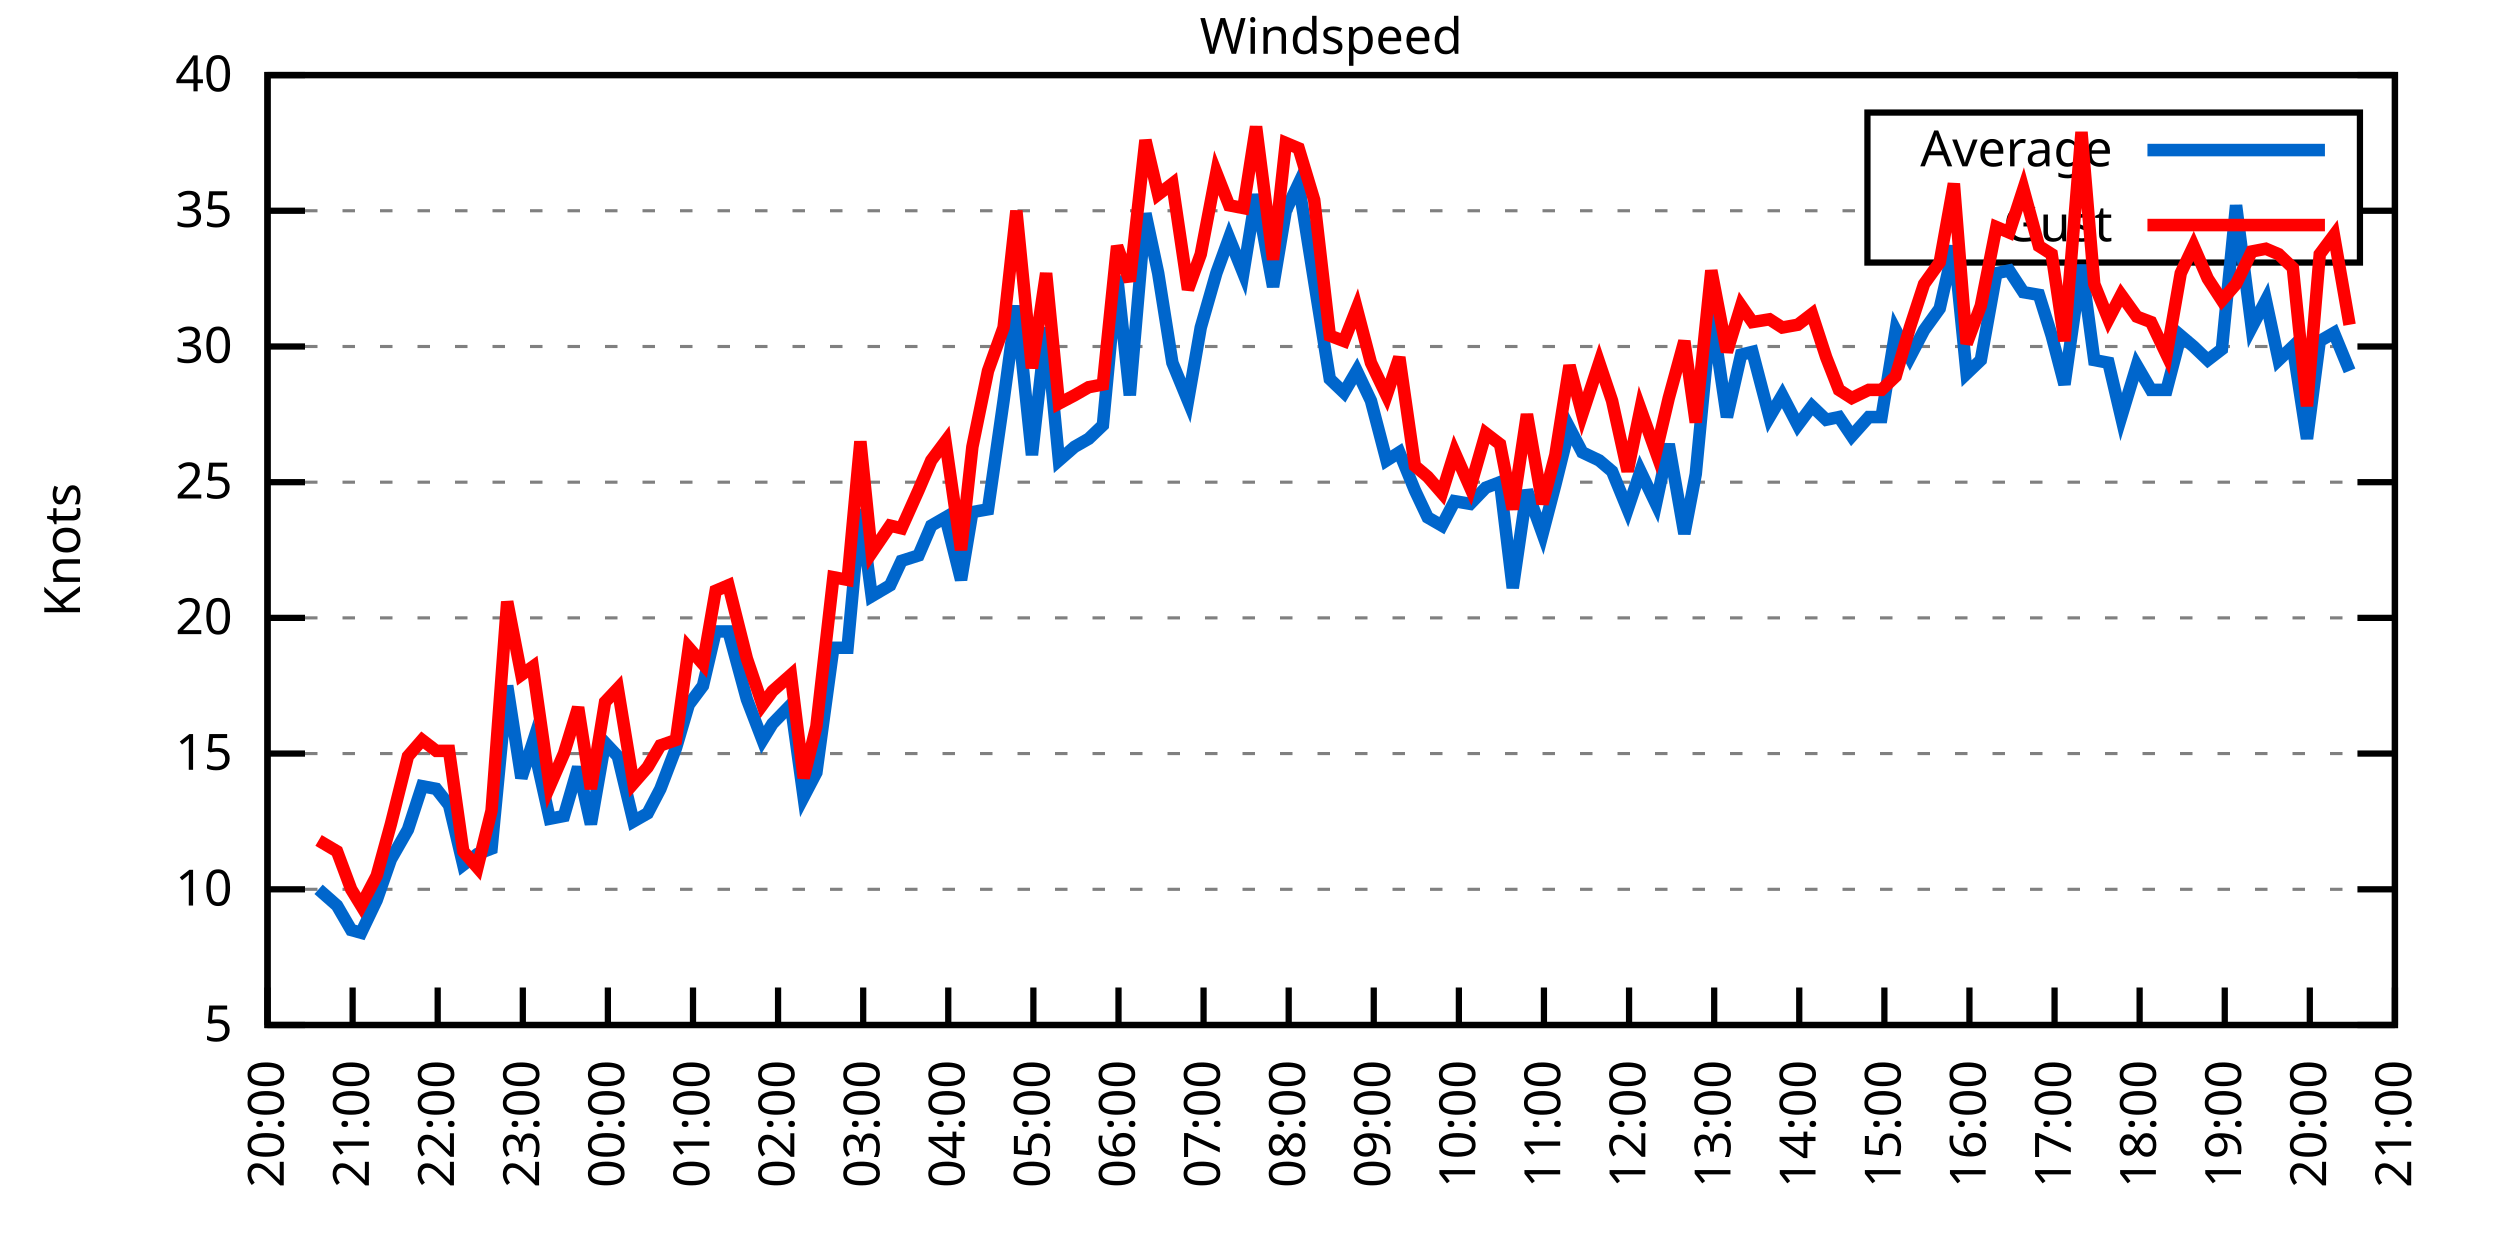
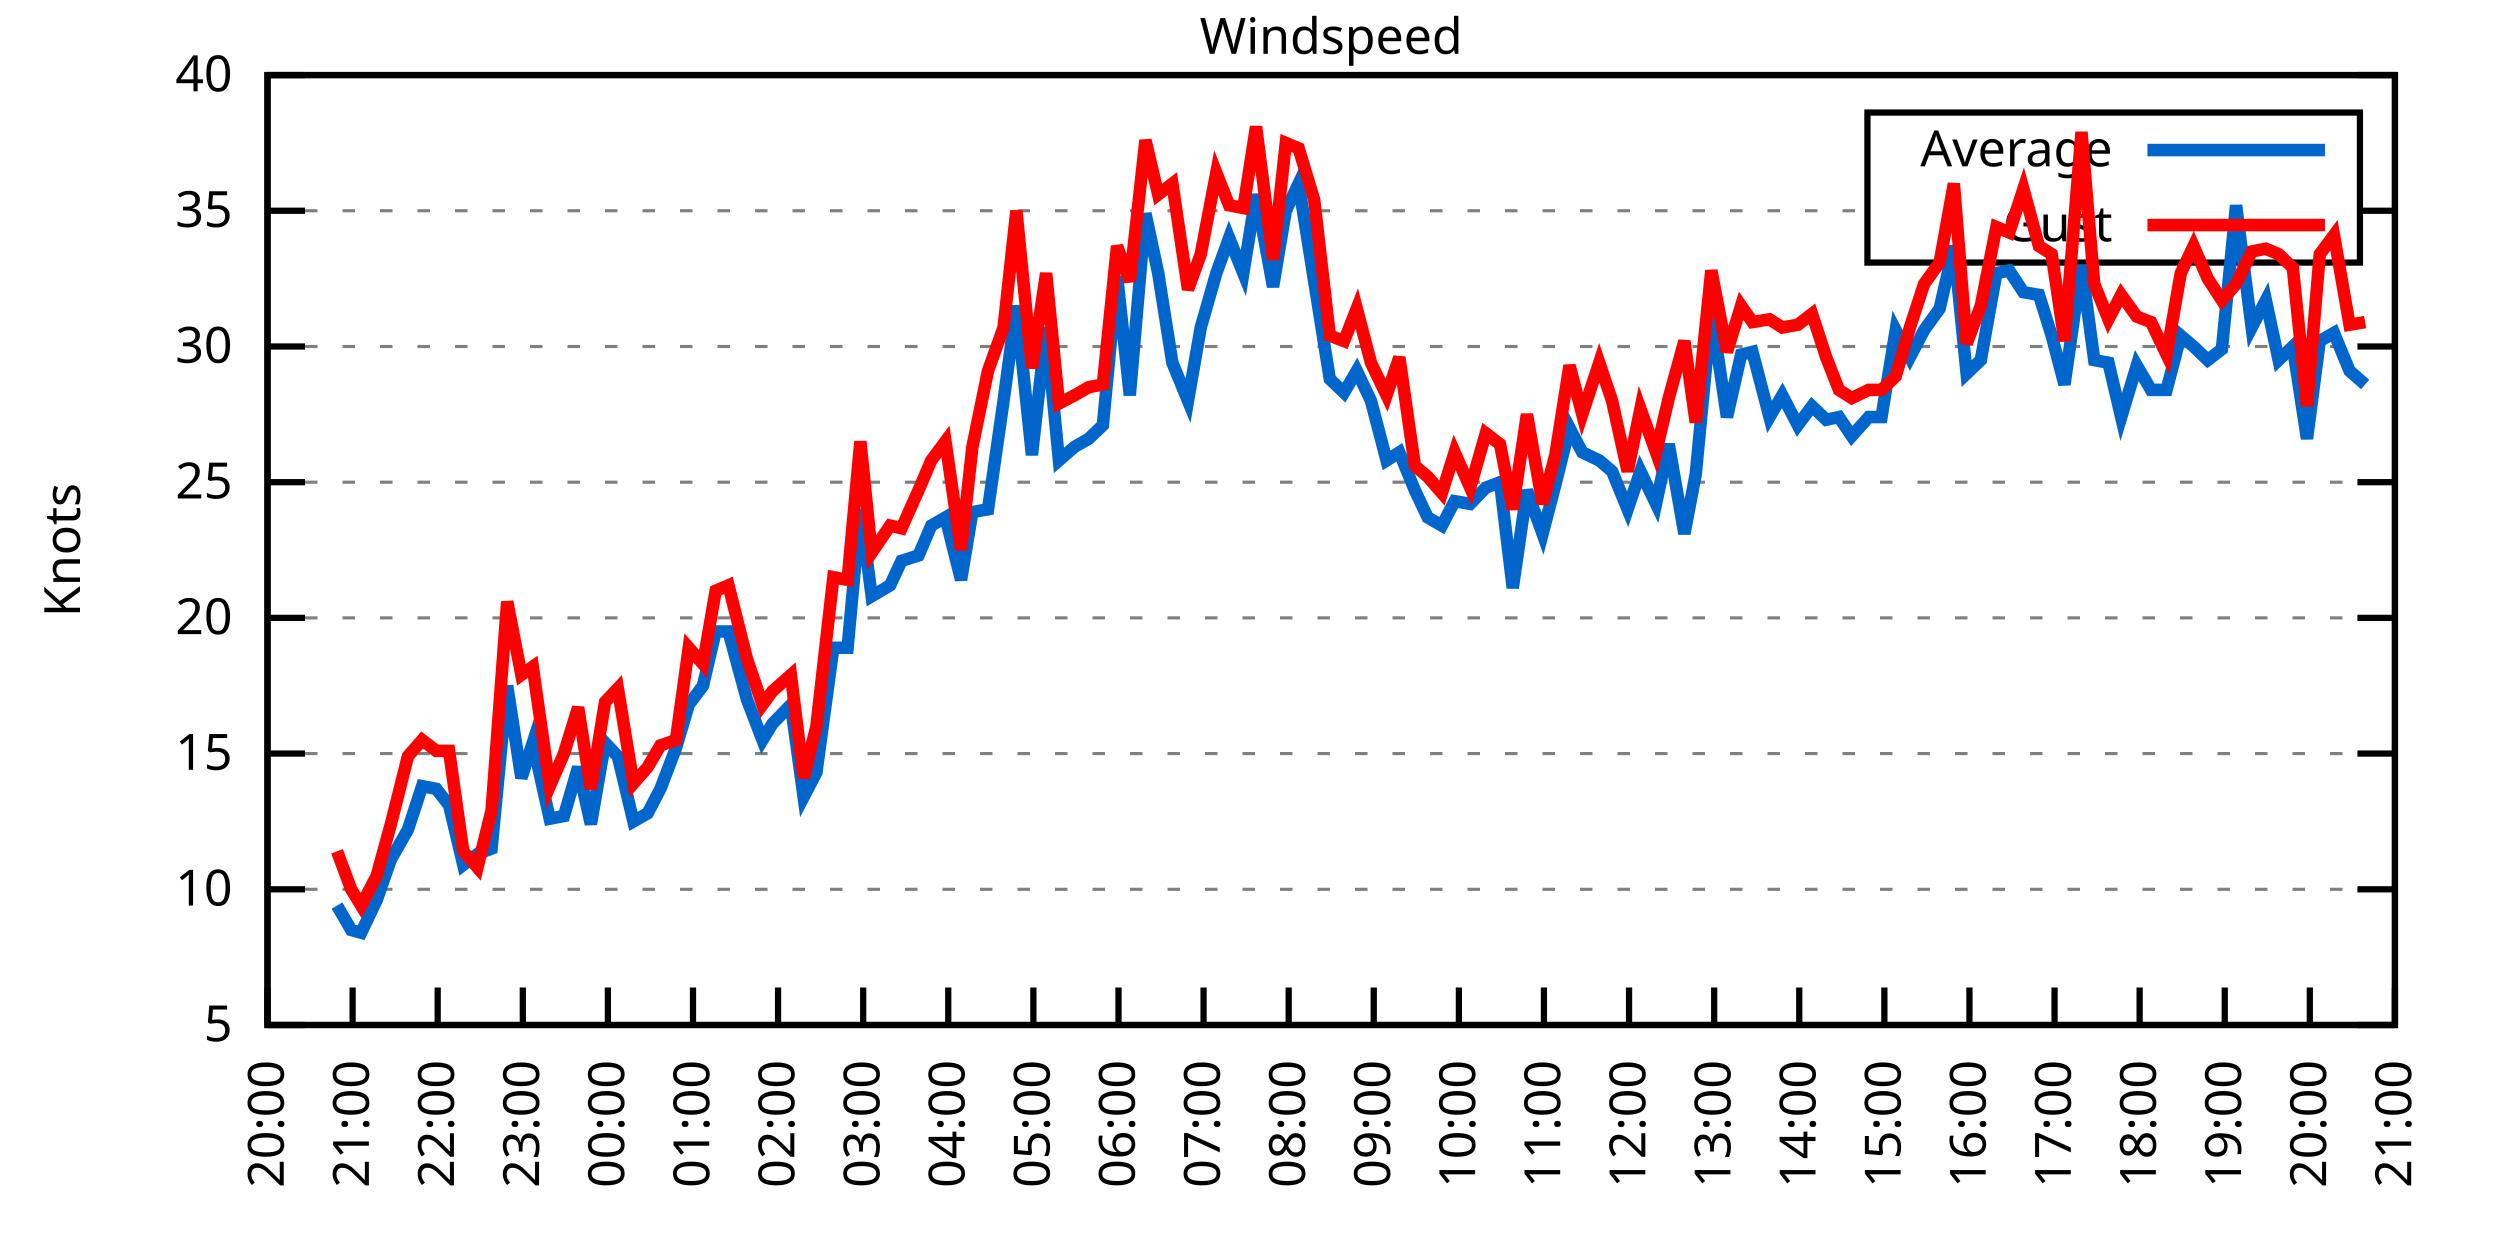
<svg xmlns="http://www.w3.org/2000/svg" xmlns:xlink="http://www.w3.org/1999/xlink" width="400" height="200" viewBox="0 0 400 200">
  <g id="gnuplot_canvas">
    <rect x="0" y="0" width="400" height="200" fill="none" />
    <defs>
      <circle id="gpDot" r="0.5" stroke-width="0.5" stroke="currentColor" />
      <path id="gpPt0" stroke-width="0.333" stroke="currentColor" d="M-1,0 h2 M0,-1 v2" />
      <path id="gpPt1" stroke-width="0.333" stroke="currentColor" d="M-1,-1 L1,1 M1,-1 L-1,1" />
      <path id="gpPt2" stroke-width="0.333" stroke="currentColor" d="M-1,0 L1,0 M0,-1 L0,1 M-1,-1 L1,1 M-1,1 L1,-1" />
      <rect id="gpPt3" stroke-width="0.333" stroke="currentColor" x="-1" y="-1" width="2" height="2" />
      <rect id="gpPt4" stroke-width="0.333" stroke="currentColor" fill="currentColor" x="-1" y="-1" width="2" height="2" />
      <circle id="gpPt5" stroke-width="0.333" stroke="currentColor" cx="0" cy="0" r="1" />
      <use xlink:href="#gpPt5" id="gpPt6" fill="currentColor" stroke="none" />
      <path id="gpPt7" stroke-width="0.333" stroke="currentColor" d="M0,-1.33 L-1.33,0.67 L1.33,0.67 z" />
      <use xlink:href="#gpPt7" id="gpPt8" fill="currentColor" stroke="none" />
      <use xlink:href="#gpPt7" id="gpPt9" stroke="currentColor" transform="rotate(180)" />
      <use xlink:href="#gpPt9" id="gpPt10" fill="currentColor" stroke="none" />
      <use xlink:href="#gpPt3" id="gpPt11" stroke="currentColor" transform="rotate(45)" />
      <use xlink:href="#gpPt11" id="gpPt12" fill="currentColor" stroke="none" />
      <path id="gpPt13" stroke-width="0.333" stroke="currentColor" d="M0,1.330 L1.265,0.411 L0.782,-1.067 L-0.782,-1.076 L-1.265,0.411 z" />
      <use xlink:href="#gpPt13" id="gpPt14" fill="currentColor" stroke="none" />
      <filter id="textbox" filterUnits="objectBoundingBox" x="0" y="0" height="1" width="1">
        <feFlood flood-color="white" flood-opacity="1" result="bgnd" />
        <feComposite in="SourceGraphic" in2="bgnd" operator="atop" />
      </filter>
      <filter id="greybox" filterUnits="objectBoundingBox" x="0" y="0" height="1" width="1">
        <feFlood flood-color="lightgrey" flood-opacity="1" result="grey" />
        <feComposite in="SourceGraphic" in2="grey" operator="atop" />
      </filter>
    </defs>
    <g fill="none" color="white" stroke="currentColor" stroke-width="1.00" stroke-linecap="butt" stroke-linejoin="miter">
</g>
    <g fill="none" color="black" stroke="currentColor" stroke-width="1.00" stroke-linecap="butt" stroke-linejoin="miter">
      <g stroke="none" shape-rendering="crispEdges">
        <polygon fill="rgb(255, 255, 255)" points="42.80,164.00 383.18,164.00 383.18,12.02 42.80,12.02 " />
      </g>
    </g>
    <g fill="none" color="black" stroke="currentColor" stroke-width="1.00" stroke-linecap="butt" stroke-linejoin="miter">
</g>
    <g fill="none" color="black" stroke="black" stroke-width="0.50" stroke-linecap="butt" stroke-linejoin="miter">
</g>
    <g fill="none" color="gray" stroke="currentColor" stroke-width="0.50" stroke-linecap="butt" stroke-linejoin="miter">
      <path stroke="gray" stroke-dasharray="2,4" class="gridline" d="M42.80,164.00 L383.19,164.00  " />
    </g>
    <g fill="none" color="gray" stroke="gray" stroke-width="1.00" stroke-linecap="butt" stroke-linejoin="miter">
</g>
    <g fill="none" color="black" stroke="currentColor" stroke-width="1.00" stroke-linecap="butt" stroke-linejoin="miter">
      <path stroke="black" d="M42.80,164.00 L48.80,164.00 M383.19,164.00 L377.19,164.00  " />
      <g transform="translate(37.20,166.60)" stroke="none" fill="black" font-family="Sans" font-size="8.00" text-anchor="end">
        <text>
          <tspan font-family="Sans"> 5</tspan>
        </text>
      </g>
    </g>
    <g fill="none" color="black" stroke="currentColor" stroke-width="1.00" stroke-linecap="butt" stroke-linejoin="miter">
</g>
    <g fill="none" color="black" stroke="black" stroke-width="0.50" stroke-linecap="butt" stroke-linejoin="miter">
</g>
    <g fill="none" color="gray" stroke="currentColor" stroke-width="0.50" stroke-linecap="butt" stroke-linejoin="miter">
      <path stroke="gray" stroke-dasharray="2,4" class="gridline" d="M42.80,142.29 L383.19,142.29  " />
    </g>
    <g fill="none" color="gray" stroke="gray" stroke-width="1.00" stroke-linecap="butt" stroke-linejoin="miter">
</g>
    <g fill="none" color="black" stroke="currentColor" stroke-width="1.00" stroke-linecap="butt" stroke-linejoin="miter">
      <path stroke="black" d="M42.80,142.29 L48.80,142.29 M383.19,142.29 L377.19,142.29  " />
      <g transform="translate(37.20,144.89)" stroke="none" fill="black" font-family="Sans" font-size="8.00" text-anchor="end">
        <text>
          <tspan font-family="Sans"> 10</tspan>
        </text>
      </g>
    </g>
    <g fill="none" color="black" stroke="currentColor" stroke-width="1.00" stroke-linecap="butt" stroke-linejoin="miter">
</g>
    <g fill="none" color="black" stroke="black" stroke-width="0.50" stroke-linecap="butt" stroke-linejoin="miter">
</g>
    <g fill="none" color="gray" stroke="currentColor" stroke-width="0.50" stroke-linecap="butt" stroke-linejoin="miter">
      <path stroke="gray" stroke-dasharray="2,4" class="gridline" d="M42.80,120.57 L383.19,120.57  " />
    </g>
    <g fill="none" color="gray" stroke="gray" stroke-width="1.00" stroke-linecap="butt" stroke-linejoin="miter">
</g>
    <g fill="none" color="black" stroke="currentColor" stroke-width="1.00" stroke-linecap="butt" stroke-linejoin="miter">
      <path stroke="black" d="M42.80,120.57 L48.80,120.57 M383.19,120.57 L377.19,120.57  " />
      <g transform="translate(37.20,123.17)" stroke="none" fill="black" font-family="Sans" font-size="8.00" text-anchor="end">
        <text>
          <tspan font-family="Sans"> 15</tspan>
        </text>
      </g>
    </g>
    <g fill="none" color="black" stroke="currentColor" stroke-width="1.00" stroke-linecap="butt" stroke-linejoin="miter">
</g>
    <g fill="none" color="black" stroke="black" stroke-width="0.50" stroke-linecap="butt" stroke-linejoin="miter">
</g>
    <g fill="none" color="gray" stroke="currentColor" stroke-width="0.50" stroke-linecap="butt" stroke-linejoin="miter">
      <path stroke="gray" stroke-dasharray="2,4" class="gridline" d="M42.80,98.86 L383.19,98.86  " />
    </g>
    <g fill="none" color="gray" stroke="gray" stroke-width="1.00" stroke-linecap="butt" stroke-linejoin="miter">
</g>
    <g fill="none" color="black" stroke="currentColor" stroke-width="1.00" stroke-linecap="butt" stroke-linejoin="miter">
      <path stroke="black" d="M42.80,98.86 L48.80,98.86 M383.19,98.86 L377.19,98.86  " />
      <g transform="translate(37.20,101.46)" stroke="none" fill="black" font-family="Sans" font-size="8.00" text-anchor="end">
        <text>
          <tspan font-family="Sans"> 20</tspan>
        </text>
      </g>
    </g>
    <g fill="none" color="black" stroke="currentColor" stroke-width="1.00" stroke-linecap="butt" stroke-linejoin="miter">
</g>
    <g fill="none" color="black" stroke="black" stroke-width="0.50" stroke-linecap="butt" stroke-linejoin="miter">
</g>
    <g fill="none" color="gray" stroke="currentColor" stroke-width="0.50" stroke-linecap="butt" stroke-linejoin="miter">
      <path stroke="gray" stroke-dasharray="2,4" class="gridline" d="M42.80,77.15 L383.19,77.15  " />
    </g>
    <g fill="none" color="gray" stroke="gray" stroke-width="1.00" stroke-linecap="butt" stroke-linejoin="miter">
</g>
    <g fill="none" color="black" stroke="currentColor" stroke-width="1.00" stroke-linecap="butt" stroke-linejoin="miter">
      <path stroke="black" d="M42.80,77.15 L48.80,77.15 M383.19,77.15 L377.19,77.15  " />
      <g transform="translate(37.20,79.75)" stroke="none" fill="black" font-family="Sans" font-size="8.00" text-anchor="end">
        <text>
          <tspan font-family="Sans"> 25</tspan>
        </text>
      </g>
    </g>
    <g fill="none" color="black" stroke="currentColor" stroke-width="1.00" stroke-linecap="butt" stroke-linejoin="miter">
</g>
    <g fill="none" color="black" stroke="black" stroke-width="0.50" stroke-linecap="butt" stroke-linejoin="miter">
</g>
    <g fill="none" color="gray" stroke="currentColor" stroke-width="0.50" stroke-linecap="butt" stroke-linejoin="miter">
      <path stroke="gray" stroke-dasharray="2,4" class="gridline" d="M42.80,55.44 L383.19,55.44  " />
    </g>
    <g fill="none" color="gray" stroke="gray" stroke-width="1.00" stroke-linecap="butt" stroke-linejoin="miter">
</g>
    <g fill="none" color="black" stroke="currentColor" stroke-width="1.00" stroke-linecap="butt" stroke-linejoin="miter">
      <path stroke="black" d="M42.80,55.44 L48.80,55.44 M383.19,55.44 L377.19,55.44  " />
      <g transform="translate(37.20,58.04)" stroke="none" fill="black" font-family="Sans" font-size="8.00" text-anchor="end">
        <text>
          <tspan font-family="Sans"> 30</tspan>
        </text>
      </g>
    </g>
    <g fill="none" color="black" stroke="currentColor" stroke-width="1.00" stroke-linecap="butt" stroke-linejoin="miter">
</g>
    <g fill="none" color="black" stroke="black" stroke-width="0.50" stroke-linecap="butt" stroke-linejoin="miter">
</g>
    <g fill="none" color="gray" stroke="currentColor" stroke-width="0.50" stroke-linecap="butt" stroke-linejoin="miter">
      <path stroke="gray" stroke-dasharray="2,4" class="gridline" d="M42.80,33.72 L298.79,33.72 M377.59,33.72 L383.19,33.72  " />
    </g>
    <g fill="none" color="gray" stroke="gray" stroke-width="1.00" stroke-linecap="butt" stroke-linejoin="miter">
</g>
    <g fill="none" color="black" stroke="currentColor" stroke-width="1.00" stroke-linecap="butt" stroke-linejoin="miter">
      <path stroke="black" d="M42.80,33.72 L48.80,33.72 M383.19,33.72 L377.19,33.72  " />
      <g transform="translate(37.20,36.32)" stroke="none" fill="black" font-family="Sans" font-size="8.00" text-anchor="end">
        <text>
          <tspan font-family="Sans"> 35</tspan>
        </text>
      </g>
    </g>
    <g fill="none" color="black" stroke="currentColor" stroke-width="1.00" stroke-linecap="butt" stroke-linejoin="miter">
</g>
    <g fill="none" color="black" stroke="black" stroke-width="0.50" stroke-linecap="butt" stroke-linejoin="miter">
</g>
    <g fill="none" color="gray" stroke="currentColor" stroke-width="0.50" stroke-linecap="butt" stroke-linejoin="miter">
      <path stroke="gray" stroke-dasharray="2,4" class="gridline" d="M42.80,12.01 L383.19,12.01  " />
    </g>
    <g fill="none" color="gray" stroke="gray" stroke-width="1.00" stroke-linecap="butt" stroke-linejoin="miter">
</g>
    <g fill="none" color="black" stroke="currentColor" stroke-width="1.00" stroke-linecap="butt" stroke-linejoin="miter">
      <path stroke="black" d="M42.80,12.01 L48.80,12.01 M383.19,12.01 L377.19,12.01  " />
      <g transform="translate(37.20,14.61)" stroke="none" fill="black" font-family="Sans" font-size="8.00" text-anchor="end">
        <text>
          <tspan font-family="Sans"> 40</tspan>
        </text>
      </g>
    </g>
    <g fill="none" color="black" stroke="currentColor" stroke-width="1.00" stroke-linecap="butt" stroke-linejoin="miter">
      <path stroke="black" d="M42.80,164.00 L42.80,158.00  " />
      <g transform="translate(45.40,169.60) rotate(270.00)" stroke="none" fill="black" font-family="Sans" font-size="8.00" text-anchor="end">
        <text>
          <tspan font-family="Sans">20:00</tspan>
        </text>
      </g>
    </g>
    <g fill="none" color="black" stroke="currentColor" stroke-width="1.00" stroke-linecap="butt" stroke-linejoin="miter">
      <path stroke="black" d="M56.42,164.00 L56.42,158.00  " />
      <g transform="translate(59.02,169.60) rotate(270.00)" stroke="none" fill="black" font-family="Sans" font-size="8.00" text-anchor="end">
        <text>
          <tspan font-family="Sans">21:00</tspan>
        </text>
      </g>
    </g>
    <g fill="none" color="black" stroke="currentColor" stroke-width="1.00" stroke-linecap="butt" stroke-linejoin="miter">
      <path stroke="black" d="M70.03,164.00 L70.03,158.00  " />
      <g transform="translate(72.63,169.60) rotate(270.00)" stroke="none" fill="black" font-family="Sans" font-size="8.00" text-anchor="end">
        <text>
          <tspan font-family="Sans">22:00</tspan>
        </text>
      </g>
    </g>
    <g fill="none" color="black" stroke="currentColor" stroke-width="1.00" stroke-linecap="butt" stroke-linejoin="miter">
      <path stroke="black" d="M83.65,164.00 L83.65,158.00  " />
      <g transform="translate(86.25,169.60) rotate(270.00)" stroke="none" fill="black" font-family="Sans" font-size="8.00" text-anchor="end">
        <text>
          <tspan font-family="Sans">23:00</tspan>
        </text>
      </g>
    </g>
    <g fill="none" color="black" stroke="currentColor" stroke-width="1.00" stroke-linecap="butt" stroke-linejoin="miter">
      <path stroke="black" d="M97.26,164.00 L97.26,158.00  " />
      <g transform="translate(99.86,169.60) rotate(270.00)" stroke="none" fill="black" font-family="Sans" font-size="8.00" text-anchor="end">
        <text>
          <tspan font-family="Sans">00:00</tspan>
        </text>
      </g>
    </g>
    <g fill="none" color="black" stroke="currentColor" stroke-width="1.00" stroke-linecap="butt" stroke-linejoin="miter">
      <path stroke="black" d="M110.88,164.00 L110.88,158.00  " />
      <g transform="translate(113.48,169.60) rotate(270.00)" stroke="none" fill="black" font-family="Sans" font-size="8.00" text-anchor="end">
        <text>
          <tspan font-family="Sans">01:00</tspan>
        </text>
      </g>
    </g>
    <g fill="none" color="black" stroke="currentColor" stroke-width="1.00" stroke-linecap="butt" stroke-linejoin="miter">
      <path stroke="black" d="M124.49,164.00 L124.49,158.00  " />
      <g transform="translate(127.09,169.60) rotate(270.00)" stroke="none" fill="black" font-family="Sans" font-size="8.00" text-anchor="end">
        <text>
          <tspan font-family="Sans">02:00</tspan>
        </text>
      </g>
    </g>
    <g fill="none" color="black" stroke="currentColor" stroke-width="1.00" stroke-linecap="butt" stroke-linejoin="miter">
      <path stroke="black" d="M138.11,164.00 L138.11,158.00  " />
      <g transform="translate(140.71,169.60) rotate(270.00)" stroke="none" fill="black" font-family="Sans" font-size="8.00" text-anchor="end">
        <text>
          <tspan font-family="Sans">03:00</tspan>
        </text>
      </g>
    </g>
    <g fill="none" color="black" stroke="currentColor" stroke-width="1.00" stroke-linecap="butt" stroke-linejoin="miter">
      <path stroke="black" d="M151.72,164.00 L151.72,158.00  " />
      <g transform="translate(154.32,169.60) rotate(270.00)" stroke="none" fill="black" font-family="Sans" font-size="8.00" text-anchor="end">
        <text>
          <tspan font-family="Sans">04:00</tspan>
        </text>
      </g>
    </g>
    <g fill="none" color="black" stroke="currentColor" stroke-width="1.00" stroke-linecap="butt" stroke-linejoin="miter">
      <path stroke="black" d="M165.34,164.00 L165.34,158.00  " />
      <g transform="translate(167.94,169.60) rotate(270.00)" stroke="none" fill="black" font-family="Sans" font-size="8.00" text-anchor="end">
        <text>
          <tspan font-family="Sans">05:00</tspan>
        </text>
      </g>
    </g>
    <g fill="none" color="black" stroke="currentColor" stroke-width="1.00" stroke-linecap="butt" stroke-linejoin="miter">
      <path stroke="black" d="M178.96,164.00 L178.96,158.00  " />
      <g transform="translate(181.56,169.60) rotate(270.00)" stroke="none" fill="black" font-family="Sans" font-size="8.00" text-anchor="end">
        <text>
          <tspan font-family="Sans">06:00</tspan>
        </text>
      </g>
    </g>
    <g fill="none" color="black" stroke="currentColor" stroke-width="1.00" stroke-linecap="butt" stroke-linejoin="miter">
      <path stroke="black" d="M192.57,164.00 L192.57,158.00  " />
      <g transform="translate(195.17,169.60) rotate(270.00)" stroke="none" fill="black" font-family="Sans" font-size="8.00" text-anchor="end">
        <text>
          <tspan font-family="Sans">07:00</tspan>
        </text>
      </g>
    </g>
    <g fill="none" color="black" stroke="currentColor" stroke-width="1.00" stroke-linecap="butt" stroke-linejoin="miter">
      <path stroke="black" d="M206.19,164.00 L206.19,158.00  " />
      <g transform="translate(208.79,169.60) rotate(270.00)" stroke="none" fill="black" font-family="Sans" font-size="8.00" text-anchor="end">
        <text>
          <tspan font-family="Sans">08:00</tspan>
        </text>
      </g>
    </g>
    <g fill="none" color="black" stroke="currentColor" stroke-width="1.00" stroke-linecap="butt" stroke-linejoin="miter">
      <path stroke="black" d="M219.80,164.00 L219.80,158.00  " />
      <g transform="translate(222.40,169.60) rotate(270.00)" stroke="none" fill="black" font-family="Sans" font-size="8.00" text-anchor="end">
        <text>
          <tspan font-family="Sans">09:00</tspan>
        </text>
      </g>
    </g>
    <g fill="none" color="black" stroke="currentColor" stroke-width="1.00" stroke-linecap="butt" stroke-linejoin="miter">
      <path stroke="black" d="M233.42,164.00 L233.42,158.00  " />
      <g transform="translate(236.02,169.60) rotate(270.00)" stroke="none" fill="black" font-family="Sans" font-size="8.00" text-anchor="end">
        <text>
          <tspan font-family="Sans">10:00</tspan>
        </text>
      </g>
    </g>
    <g fill="none" color="black" stroke="currentColor" stroke-width="1.00" stroke-linecap="butt" stroke-linejoin="miter">
      <path stroke="black" d="M247.03,164.00 L247.03,158.00  " />
      <g transform="translate(249.63,169.60) rotate(270.00)" stroke="none" fill="black" font-family="Sans" font-size="8.00" text-anchor="end">
        <text>
          <tspan font-family="Sans">11:00</tspan>
        </text>
      </g>
    </g>
    <g fill="none" color="black" stroke="currentColor" stroke-width="1.00" stroke-linecap="butt" stroke-linejoin="miter">
      <path stroke="black" d="M260.65,164.00 L260.65,158.00  " />
      <g transform="translate(263.25,169.60) rotate(270.00)" stroke="none" fill="black" font-family="Sans" font-size="8.00" text-anchor="end">
        <text>
          <tspan font-family="Sans">12:00</tspan>
        </text>
      </g>
    </g>
    <g fill="none" color="black" stroke="currentColor" stroke-width="1.00" stroke-linecap="butt" stroke-linejoin="miter">
      <path stroke="black" d="M274.27,164.00 L274.27,158.00  " />
      <g transform="translate(276.87,169.60) rotate(270.00)" stroke="none" fill="black" font-family="Sans" font-size="8.00" text-anchor="end">
        <text>
          <tspan font-family="Sans">13:00</tspan>
        </text>
      </g>
    </g>
    <g fill="none" color="black" stroke="currentColor" stroke-width="1.00" stroke-linecap="butt" stroke-linejoin="miter">
      <path stroke="black" d="M287.88,164.00 L287.88,158.00  " />
      <g transform="translate(290.48,169.60) rotate(270.00)" stroke="none" fill="black" font-family="Sans" font-size="8.00" text-anchor="end">
        <text>
          <tspan font-family="Sans">14:00</tspan>
        </text>
      </g>
    </g>
    <g fill="none" color="black" stroke="currentColor" stroke-width="1.00" stroke-linecap="butt" stroke-linejoin="miter">
      <path stroke="black" d="M301.50,164.00 L301.50,158.00  " />
      <g transform="translate(304.10,169.60) rotate(270.00)" stroke="none" fill="black" font-family="Sans" font-size="8.00" text-anchor="end">
        <text>
          <tspan font-family="Sans">15:00</tspan>
        </text>
      </g>
    </g>
    <g fill="none" color="black" stroke="currentColor" stroke-width="1.00" stroke-linecap="butt" stroke-linejoin="miter">
      <path stroke="black" d="M315.11,164.00 L315.11,158.00  " />
      <g transform="translate(317.71,169.60) rotate(270.00)" stroke="none" fill="black" font-family="Sans" font-size="8.00" text-anchor="end">
        <text>
          <tspan font-family="Sans">16:00</tspan>
        </text>
      </g>
    </g>
    <g fill="none" color="black" stroke="currentColor" stroke-width="1.00" stroke-linecap="butt" stroke-linejoin="miter">
      <path stroke="black" d="M328.73,164.00 L328.73,158.00  " />
      <g transform="translate(331.33,169.60) rotate(270.00)" stroke="none" fill="black" font-family="Sans" font-size="8.00" text-anchor="end">
        <text>
          <tspan font-family="Sans">17:00</tspan>
        </text>
      </g>
    </g>
    <g fill="none" color="black" stroke="currentColor" stroke-width="1.00" stroke-linecap="butt" stroke-linejoin="miter">
      <path stroke="black" d="M342.34,164.00 L342.34,158.00  " />
      <g transform="translate(344.94,169.60) rotate(270.00)" stroke="none" fill="black" font-family="Sans" font-size="8.00" text-anchor="end">
        <text>
          <tspan font-family="Sans">18:00</tspan>
        </text>
      </g>
    </g>
    <g fill="none" color="black" stroke="currentColor" stroke-width="1.00" stroke-linecap="butt" stroke-linejoin="miter">
      <path stroke="black" d="M355.96,164.00 L355.96,158.00  " />
      <g transform="translate(358.56,169.60) rotate(270.00)" stroke="none" fill="black" font-family="Sans" font-size="8.00" text-anchor="end">
        <text>
          <tspan font-family="Sans">19:00</tspan>
        </text>
      </g>
    </g>
    <g fill="none" color="black" stroke="currentColor" stroke-width="1.00" stroke-linecap="butt" stroke-linejoin="miter">
      <path stroke="black" d="M369.57,164.00 L369.57,158.00  " />
      <g transform="translate(372.17,169.60) rotate(270.00)" stroke="none" fill="black" font-family="Sans" font-size="8.00" text-anchor="end">
        <text>
          <tspan font-family="Sans">20:00</tspan>
        </text>
      </g>
    </g>
    <g fill="none" color="black" stroke="currentColor" stroke-width="1.00" stroke-linecap="butt" stroke-linejoin="miter">
      <path stroke="black" d="M383.19,164.00 L383.19,158.00  " />
      <g transform="translate(385.79,169.60) rotate(270.00)" stroke="none" fill="black" font-family="Sans" font-size="8.00" text-anchor="end">
        <text>
          <tspan font-family="Sans">21:00</tspan>
        </text>
      </g>
    </g>
    <g fill="none" color="black" stroke="currentColor" stroke-width="1.00" stroke-linecap="butt" stroke-linejoin="miter">
</g>
    <g fill="none" color="black" stroke="currentColor" stroke-width="1.00" stroke-linecap="butt" stroke-linejoin="miter">
      <path stroke="black" d="M42.80,12.01 L42.80,164.00 L383.19,164.00 L383.19,12.01 L42.80,12.01 Z  " />
    </g>
    <g fill="none" color="black" stroke="currentColor" stroke-width="1.00" stroke-linecap="butt" stroke-linejoin="miter">
</g>
    <g fill="none" color="black" stroke="currentColor" stroke-width="1.00" stroke-linecap="butt" stroke-linejoin="miter">
      <path stroke="black" d="M298.79,42.01 L298.79,18.01 L377.59,18.01 L377.59,42.01 L298.79,42.01 Z  " />
    </g>
    <g id="Windspeed_plot_1">
      <g fill="none" color="white" stroke="black" stroke-width="2.00" stroke-linecap="butt" stroke-linejoin="miter">
</g>
      <g fill="none" color="black" stroke="currentColor" stroke-width="2.00" stroke-linecap="butt" stroke-linejoin="miter">
        <g transform="translate(337.99,26.61)" stroke="none" fill="black" font-family="Sans" font-size="8.00" text-anchor="end">
          <text>
            <tspan font-family="Sans">Average</tspan>
          </text>
        </g>
      </g>
      <g fill="none" color="black" stroke="currentColor" stroke-width="2.00" stroke-linecap="butt" stroke-linejoin="miter">
-         <path stroke="rgb(  0, 102, 204)" d="M343.59,24.01 L371.99,24.01 M50.97,142.29 L53.92,144.89 L56.19,148.80 L57.78,149.24 L60.27,144.02 L62.54,137.51   L65.27,132.73 L67.54,125.79 L69.80,126.22 L71.85,128.83 L74.12,138.38 L76.39,136.64 L78.65,135.77 L81.15,109.72   L83.42,124.48 L85.24,118.84 L87.96,131.00 L90.23,130.56 L92.50,122.75 L94.54,131.86 L96.81,118.84 L98.85,121.01   L101.35,131.43 L103.62,130.13 L105.66,126.22 L108.15,119.71 L110.20,112.76 L112.47,109.72 L114.51,101.03 L116.55,101.03   L119.50,111.89 L122.00,118.40 L123.59,115.80 L126.54,112.76 L128.58,127.52 L130.62,123.61 L133.34,103.64 L135.61,103.64   L137.66,81.49 L139.47,95.39 L142.42,93.65 L144.24,89.74 L146.96,88.87 L149.00,84.10 L151.27,82.79 L153.77,92.78   L155.58,81.93 L158.08,81.49 L160.57,64.12 L162.62,48.92 L165.11,72.81 L167.38,52.40 L169.43,73.67 L171.92,71.50   L174.19,70.20 L176.46,68.03 L178.73,44.15 L180.77,63.25 L183.27,34.16 L185.31,43.71 L187.58,58.04 L190.08,64.12   L192.12,52.40 L194.61,43.71 L196.66,38.07 L198.93,43.71 L200.97,31.12 L203.69,45.88 L205.73,33.72 L207.78,29.38   L210.27,45.01 L212.77,60.65 L215.04,62.82 L217.08,59.34 L219.35,64.12 L221.85,73.67 L223.89,72.37 L226.38,78.45   L228.43,82.79 L230.70,84.10 L232.74,80.19 L235.23,80.62 L237.73,78.02 L240.00,77.15 L242.04,94.08 L244.31,78.45   L246.81,85.40 L248.85,77.58 L251.12,68.46 L253.16,72.37 L255.88,73.67 L257.93,75.41 L260.42,81.49 L262.47,75.41   L264.96,80.62 L267.00,71.07 L269.50,85.40 L271.32,75.85 L273.81,49.79 L276.31,66.73 L278.58,56.74 L280.39,56.30   L283.12,66.73 L285.16,63.25 L287.65,68.03 L289.92,64.99 L292.19,67.16 L294.23,66.73 L296.28,69.77 L299.00,66.73   L301.04,66.73 L303.31,52.83 L305.58,57.17 L307.85,52.83 L310.35,49.36 L312.62,39.37 L314.66,59.78 L316.93,57.61   L319.42,43.71 L321.47,43.28 L323.74,46.75 L326.23,47.18 L328.27,53.70 L330.32,61.52 L333.04,42.41 L335.08,57.61   L337.35,58.04 L339.39,66.73 L341.89,58.48 L344.16,62.38 L346.65,62.38 L348.92,53.70 L350.97,55.44 L353.24,57.61   L355.50,55.87 L357.77,32.85 L360.27,52.40 L362.54,48.05 L364.58,57.61 L366.85,55.44 L369.12,70.20 L371.16,54.57   L373.43,53.26 L375.93,59.34  " />
+         <path stroke="rgb(  0, 102, 204)" d="M343.59,24.01 L371.99,24.01 M53.92,144.89 L56.19,148.80 L57.78,149.24 L60.27,144.02 L62.54,137.51 L65.27,132.73   L67.54,125.79 L69.80,126.22 L71.85,128.83 L74.12,138.38 L76.39,136.64 L78.65,135.77 L81.15,109.72 L83.42,124.48   L85.24,118.84 L87.96,131.00 L90.23,130.56 L92.50,122.75 L94.54,131.86 L96.81,118.84 L98.85,121.01 L101.35,131.43   L103.62,130.13 L105.66,126.22 L108.15,119.71 L110.20,112.76 L112.47,109.72 L114.51,101.03 L116.55,101.03 L119.50,111.89   L122.00,118.40 L123.59,115.80 L126.54,112.76 L128.58,127.52 L130.62,123.61 L133.34,103.64 L135.61,103.64 L137.66,81.49   L139.47,95.39 L142.42,93.65 L144.24,89.74 L146.96,88.87 L149.00,84.10 L151.27,82.79 L153.77,92.78 L155.58,81.93   L158.08,81.49 L160.57,64.12 L162.62,48.92 L165.11,72.81 L167.38,52.40 L169.43,73.67 L171.92,71.50 L174.19,70.20   L176.46,68.03 L178.73,44.15 L180.77,63.25 L183.27,34.16 L185.31,43.71 L187.58,58.04 L190.08,64.12 L192.12,52.40   L194.61,43.71 L196.66,38.07 L198.93,43.71 L200.97,31.12 L203.69,45.88 L205.73,33.72 L207.78,29.38 L210.27,45.01   L212.77,60.65 L215.04,62.82 L217.08,59.34 L219.35,64.12 L221.85,73.67 L223.89,72.37 L226.38,78.45 L228.43,82.79   L230.70,84.10 L232.74,80.19 L235.23,80.62 L237.73,78.02 L240.00,77.15 L242.04,94.08 L244.31,78.45 L246.81,85.40   L248.85,77.58 L251.12,68.46 L253.16,72.37 L255.88,73.67 L257.93,75.41 L260.42,81.49 L262.47,75.41 L264.96,80.62   L267.00,71.07 L269.50,85.40 L271.32,75.85 L273.81,49.79 L276.31,66.73 L278.58,56.74 L280.39,56.30 L283.12,66.73   L285.16,63.25 L287.65,68.03 L289.92,64.99 L292.19,67.16 L294.23,66.73 L296.28,69.77 L299.00,66.73 L301.04,66.73   L303.31,52.83 L305.58,57.17 L307.85,52.83 L310.35,49.36 L312.62,39.37 L314.66,59.78 L316.93,57.61 L319.42,43.71   L321.47,43.28 L323.74,46.75 L326.23,47.18 L328.27,53.70 L330.32,61.52 L333.04,42.41 L335.08,57.61 L337.35,58.04   L339.39,66.73 L341.89,58.48 L344.16,62.38 L346.65,62.38 L348.92,53.70 L350.97,55.44 L353.24,57.61 L355.50,55.87   L357.77,32.85 L360.27,52.40 L362.54,48.05 L364.58,57.61 L366.85,55.44 L369.12,70.20 L371.16,54.57 L373.43,53.26   L375.93,59.34 L378.42,61.52  " />
      </g>
    </g>
    <g id="Windspeed_plot_2">
      <g fill="none" color="black" stroke="currentColor" stroke-width="2.00" stroke-linecap="butt" stroke-linejoin="miter">
        <g transform="translate(337.99,38.61)" stroke="none" fill="black" font-family="Sans" font-size="8.00" text-anchor="end">
          <text>
            <tspan font-family="Sans">Gust</tspan>
          </text>
        </g>
      </g>
      <g fill="none" color="black" stroke="currentColor" stroke-width="2.00" stroke-linecap="butt" stroke-linejoin="miter">
-         <path stroke="rgb(255,   0,   0)" d="M343.59,36.01 L371.99,36.01 M50.97,134.47 L53.92,136.21 L56.19,142.29 L57.78,144.89 L60.27,140.12 L62.54,131.86   L65.27,121.01 L67.54,118.40 L69.80,120.14 L71.85,120.14 L74.12,136.21 L76.39,138.81 L78.65,129.69 L81.15,96.26   L83.42,107.98 L85.24,106.68 L87.96,125.79 L90.23,120.57 L92.50,113.19 L94.54,126.22 L96.81,112.32 L98.85,110.15   L101.35,125.35 L103.62,122.75 L105.66,119.27 L108.15,118.40 L110.20,103.64 L112.47,106.24 L114.51,94.52 L116.55,93.65   L119.50,105.38 L122.00,112.76 L123.59,110.59 L126.54,107.98 L128.58,124.48 L130.62,116.23 L133.34,92.35 L135.61,92.78   L137.66,70.63 L139.47,88.44 L142.42,84.10 L144.24,84.53 L146.96,78.45 L149.00,73.67 L151.27,70.63 L153.77,88.00   L155.58,71.50 L158.08,59.34 L160.57,52.40 L162.62,33.72 L165.11,58.91 L167.38,43.71 L169.43,64.56 L171.92,63.25   L174.19,61.95 L176.46,61.52 L178.73,39.37 L180.77,45.01 L183.27,22.43 L185.31,31.12 L187.58,29.38 L190.08,46.32   L192.12,40.67 L194.61,27.64 L196.66,32.85 L198.93,33.29 L200.97,20.26 L203.69,41.54 L205.73,22.87 L207.78,23.73   L210.27,31.99 L212.77,53.70 L215.04,54.57 L217.08,49.36 L219.35,58.04 L221.85,63.25 L223.89,57.17 L226.38,74.54   L228.43,76.28 L230.70,78.89 L232.74,72.37 L235.23,78.02 L237.73,69.33 L240.00,71.07 L242.04,81.49 L244.31,66.29   L246.81,80.62 L248.85,72.81 L251.12,58.48 L253.16,66.29 L255.88,58.04 L257.93,64.12 L260.42,75.41 L262.47,65.42   L264.96,72.37 L267.00,63.69 L269.50,54.57 L271.32,67.59 L273.81,43.28 L276.31,56.30 L278.58,48.92 L280.39,51.53   L283.12,51.09 L285.16,52.40 L287.65,51.96 L289.92,50.22 L292.19,57.17 L294.23,62.38 L296.28,63.69 L299.00,62.38   L301.04,62.38 L303.31,60.21 L305.58,52.40 L307.85,45.45 L310.35,41.97 L312.62,29.38 L314.66,55.00 L316.93,48.92   L319.42,36.33 L321.47,37.20 L323.74,30.25 L326.23,39.37 L328.27,40.67 L330.32,54.57 L333.04,21.13 L335.08,45.45   L337.35,51.09 L339.39,47.18 L341.89,50.66 L344.16,51.53 L346.65,56.74 L348.92,43.71 L350.97,39.37 L353.24,44.58   L355.50,48.05 L357.77,45.45 L360.27,40.24 L362.54,39.80 L364.58,40.67 L366.85,42.84 L369.12,64.99 L371.16,40.67   L373.43,37.63 L375.93,51.96  " />
+         <path stroke="rgb(255,   0,   0)" d="M343.59,36.01 L371.99,36.01 M53.92,136.21 L56.19,142.29 L57.78,144.89 L60.27,140.12 L62.54,131.86 L65.27,121.01   L67.54,118.40 L69.80,120.14 L71.85,120.14 L74.12,136.21 L76.39,138.81 L78.65,129.69 L81.15,96.26 L83.42,107.98   L85.24,106.68 L87.96,125.79 L90.23,120.57 L92.50,113.19 L94.54,126.22 L96.81,112.32 L98.85,110.15 L101.35,125.35   L103.62,122.75 L105.66,119.27 L108.15,118.40 L110.20,103.64 L112.47,106.24 L114.51,94.52 L116.55,93.65 L119.50,105.38   L122.00,112.76 L123.59,110.59 L126.54,107.98 L128.58,124.48 L130.62,116.23 L133.34,92.35 L135.61,92.78 L137.66,70.63   L139.47,88.44 L142.42,84.10 L144.24,84.53 L146.96,78.45 L149.00,73.67 L151.27,70.63 L153.77,88.00 L155.58,71.50   L158.08,59.34 L160.57,52.40 L162.62,33.72 L165.11,58.91 L167.38,43.71 L169.43,64.56 L171.92,63.25 L174.19,61.95   L176.46,61.52 L178.73,39.37 L180.77,45.01 L183.27,22.43 L185.31,31.12 L187.58,29.38 L190.08,46.32 L192.12,40.67   L194.61,27.64 L196.66,32.85 L198.93,33.29 L200.97,20.26 L203.69,41.54 L205.73,22.87 L207.78,23.73 L210.27,31.99   L212.77,53.70 L215.04,54.57 L217.08,49.36 L219.35,58.04 L221.85,63.25 L223.89,57.17 L226.38,74.54 L228.43,76.28   L230.70,78.89 L232.74,72.37 L235.23,78.02 L237.73,69.33 L240.00,71.07 L242.04,81.49 L244.31,66.29 L246.81,80.62   L248.85,72.81 L251.12,58.48 L253.16,66.29 L255.88,58.04 L257.93,64.12 L260.42,75.41 L262.47,65.42 L264.96,72.37   L267.00,63.69 L269.50,54.57 L271.32,67.59 L273.81,43.28 L276.31,56.30 L278.58,48.92 L280.39,51.53 L283.12,51.09   L285.16,52.40 L287.65,51.96 L289.92,50.22 L292.19,57.17 L294.23,62.38 L296.28,63.69 L299.00,62.38 L301.04,62.38   L303.31,60.21 L305.58,52.40 L307.85,45.45 L310.35,41.97 L312.62,29.38 L314.66,55.00 L316.93,48.92 L319.42,36.33   L321.47,37.20 L323.74,30.25 L326.23,39.37 L328.27,40.67 L330.32,54.57 L333.04,21.13 L335.08,45.45 L337.35,51.09   L339.39,47.18 L341.89,50.66 L344.16,51.53 L346.65,56.74 L348.92,43.71 L350.97,39.37 L353.24,44.58 L355.50,48.05   L357.77,45.45 L360.27,40.24 L362.54,39.80 L364.58,40.67 L366.85,42.84 L369.12,64.99 L371.16,40.67 L373.43,37.63   L375.93,51.96 L378.42,51.53  " />
      </g>
    </g>
    <g fill="none" color="black" stroke="currentColor" stroke-width="2.00" stroke-linecap="butt" stroke-linejoin="miter">
</g>
    <g fill="none" color="black" stroke="black" stroke-width="1.00" stroke-linecap="butt" stroke-linejoin="miter">
</g>
    <g fill="none" color="black" stroke="currentColor" stroke-width="1.00" stroke-linecap="butt" stroke-linejoin="miter">
      <path stroke="black" d="M42.80,12.01 L42.80,164.00 L383.19,164.00 L383.19,12.01 L42.80,12.01 Z  " />
      <g transform="translate(12.80,88.01) rotate(270.00)" stroke="none" fill="black" font-family="Sans" font-size="8.00" text-anchor="middle">
        <text>
          <tspan font-family="Sans">Knots</tspan>
        </text>
      </g>
    </g>
    <g fill="none" color="black" stroke="currentColor" stroke-width="1.00" stroke-linecap="butt" stroke-linejoin="miter">
</g>
    <g fill="none" color="black" stroke="currentColor" stroke-width="1.00" stroke-linecap="butt" stroke-linejoin="miter">
      <g transform="translate(212.99,8.61)" stroke="none" fill="black" font-family="Sans" font-size="8.00" text-anchor="middle">
        <text>
          <tspan font-family="Sans">Windspeed</tspan>
        </text>
      </g>
    </g>
    <g fill="none" color="black" stroke="currentColor" stroke-width="1.00" stroke-linecap="butt" stroke-linejoin="miter">
</g>
  </g>
</svg>
